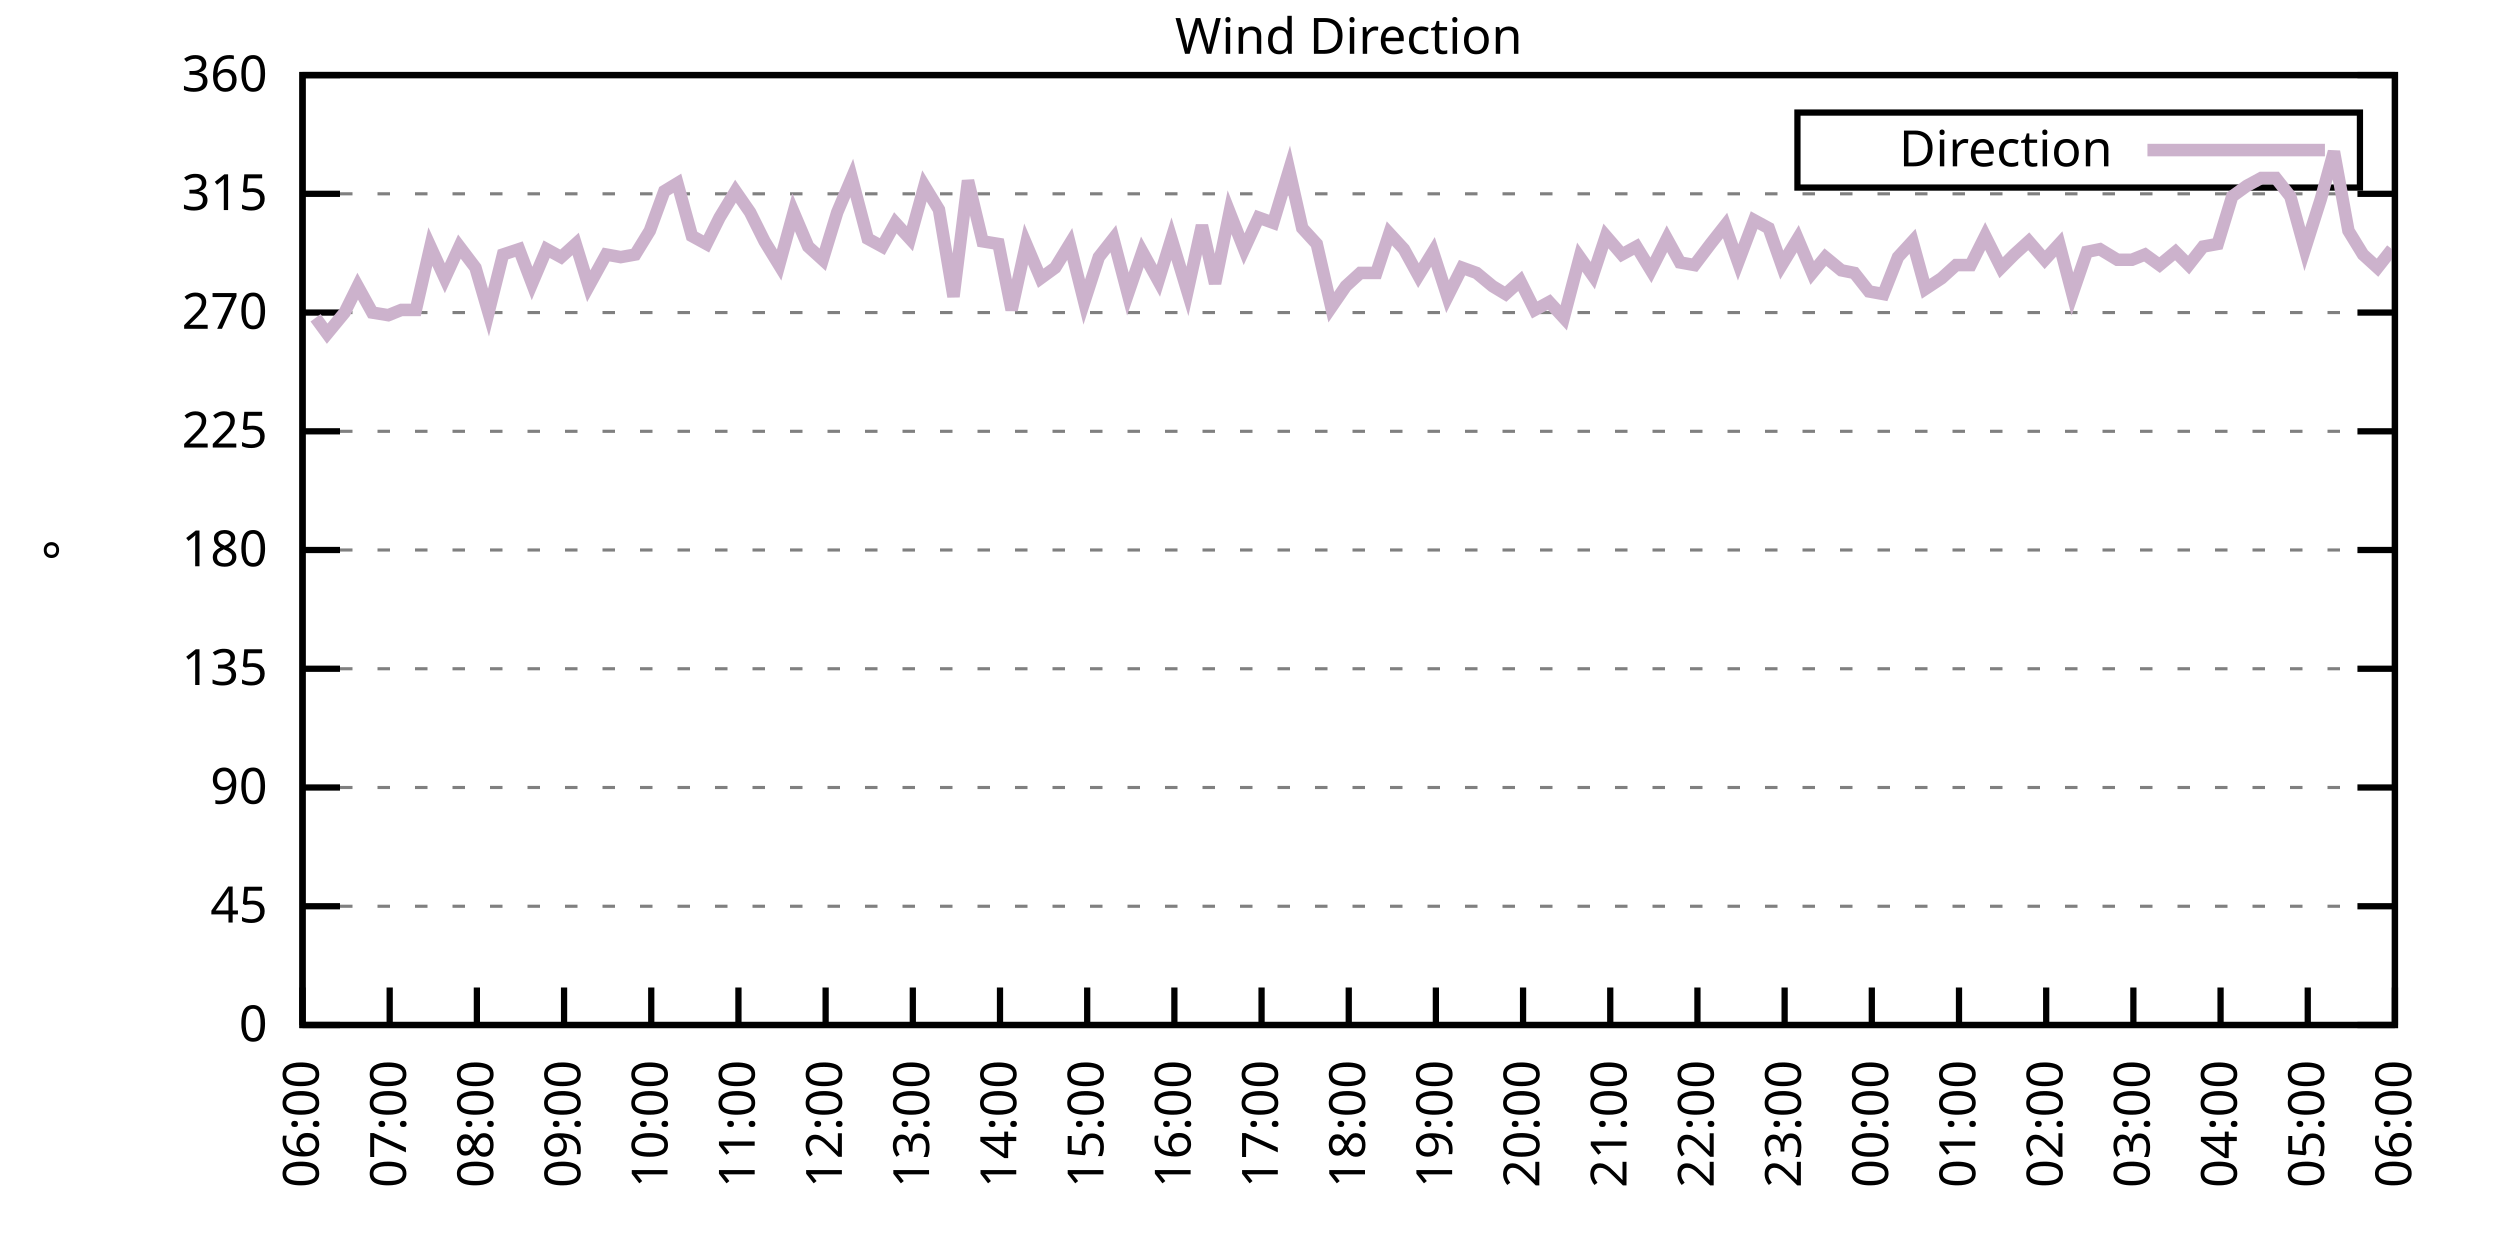
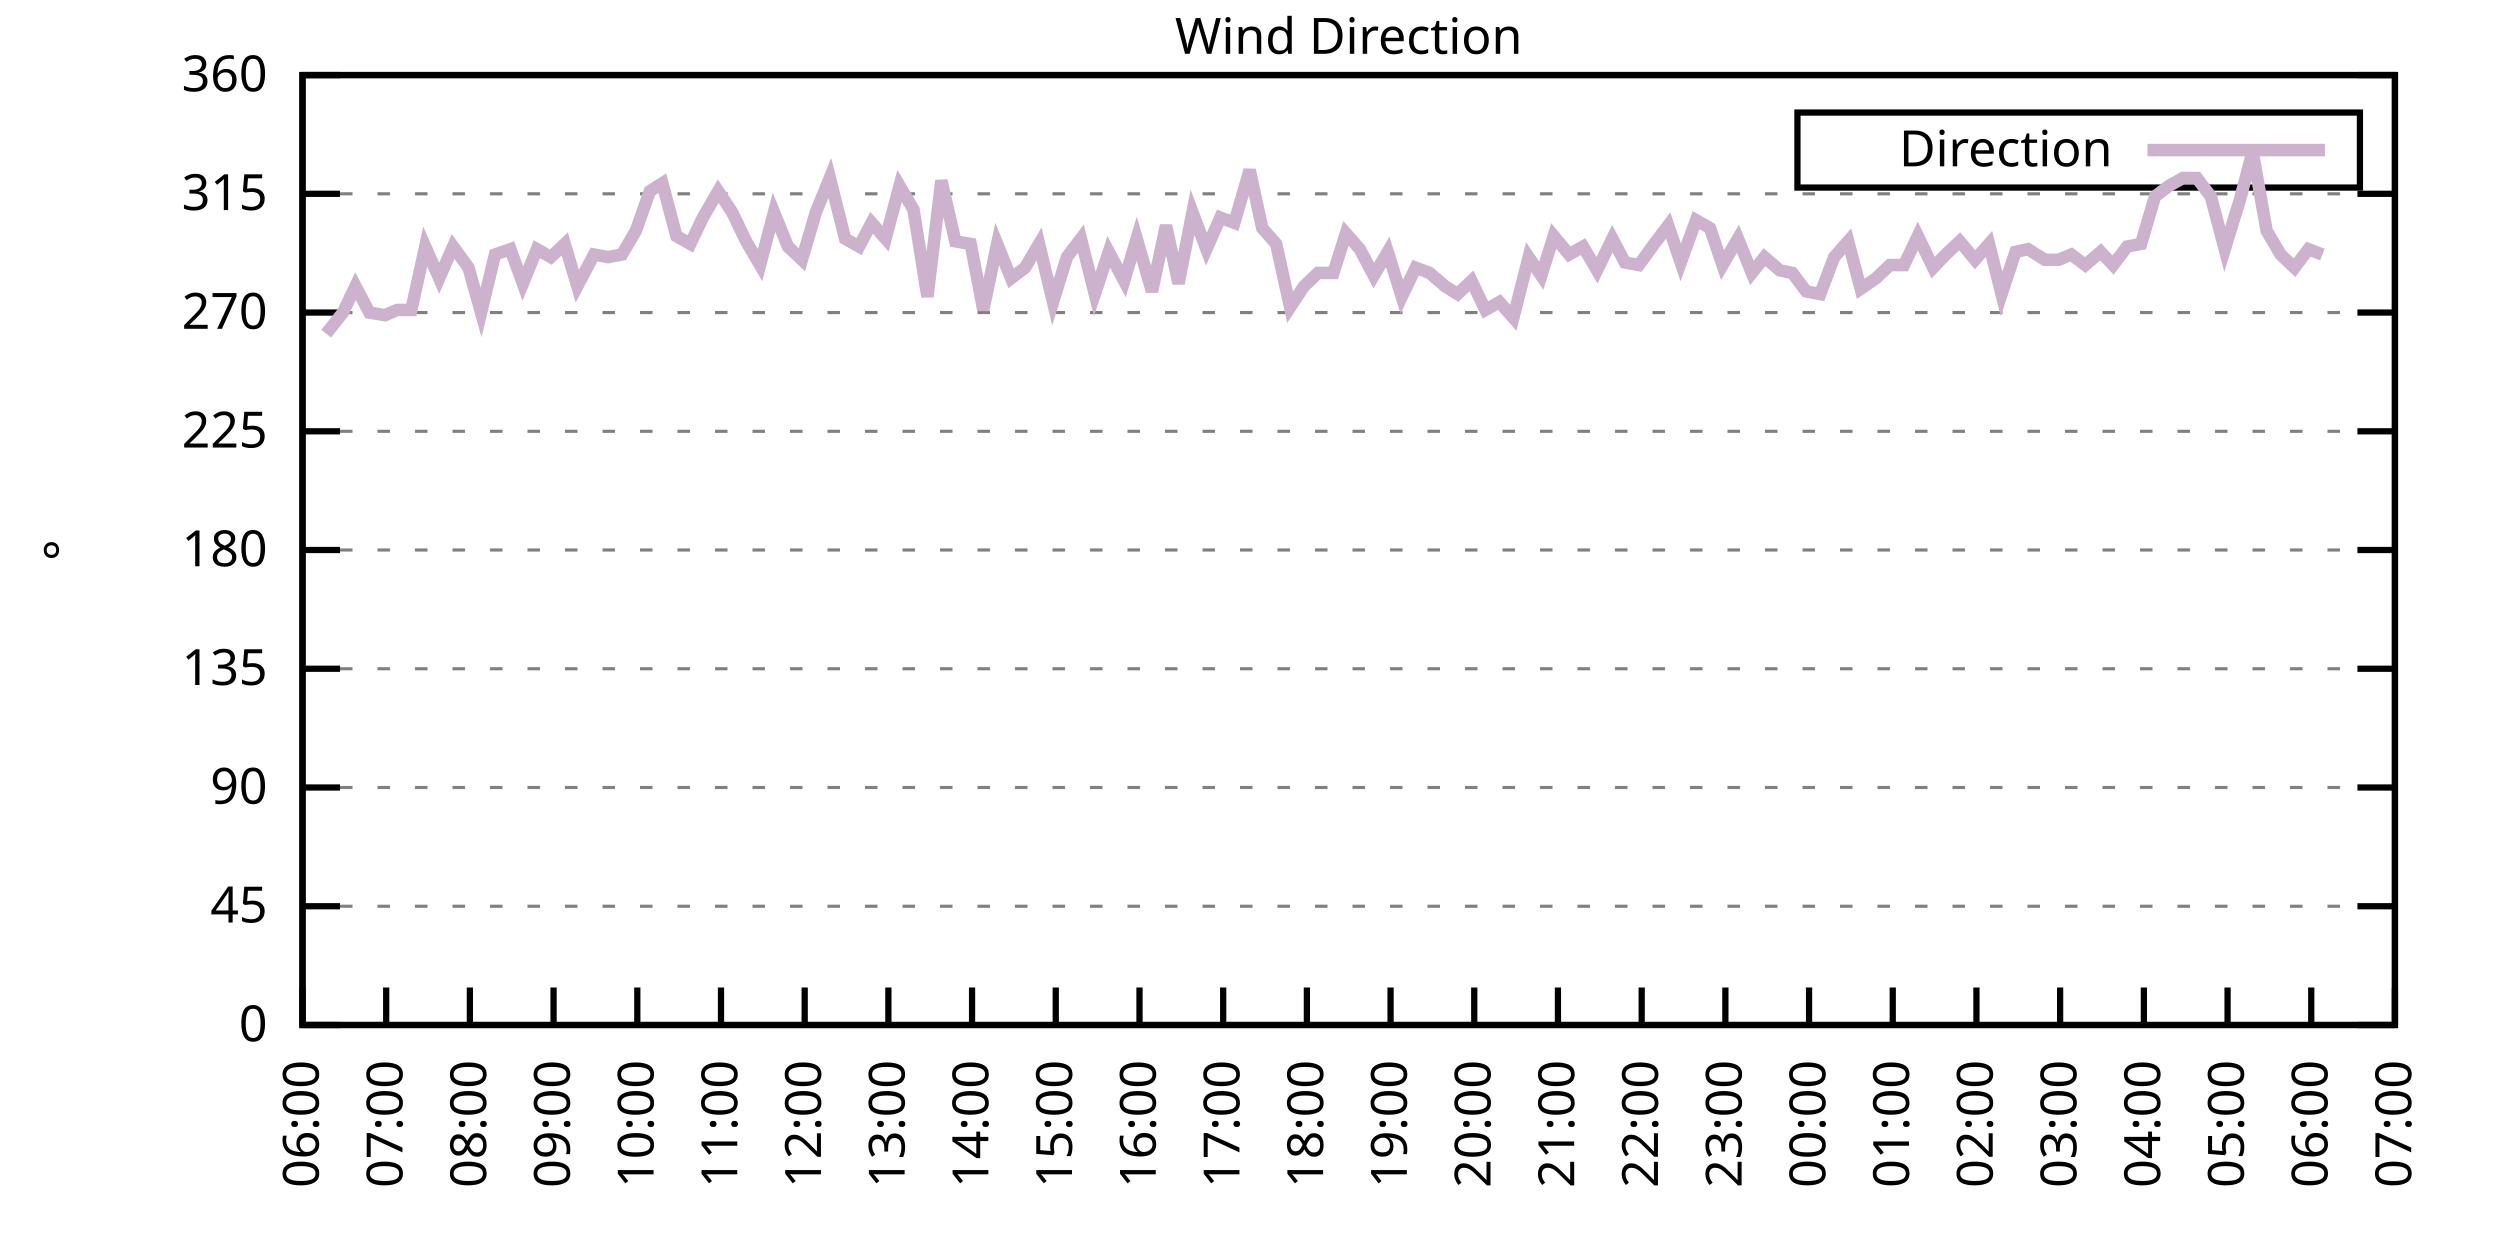
<svg xmlns="http://www.w3.org/2000/svg" xmlns:xlink="http://www.w3.org/1999/xlink" width="400" height="200" viewBox="0 0 400 200">
  <g id="gnuplot_canvas">
    <rect x="0" y="0" width="400" height="200" fill="none" />
    <defs>
      <circle id="gpDot" r="0.5" stroke-width="0.5" stroke="currentColor" />
      <path id="gpPt0" stroke-width="0.333" stroke="currentColor" d="M-1,0 h2 M0,-1 v2" />
      <path id="gpPt1" stroke-width="0.333" stroke="currentColor" d="M-1,-1 L1,1 M1,-1 L-1,1" />
      <path id="gpPt2" stroke-width="0.333" stroke="currentColor" d="M-1,0 L1,0 M0,-1 L0,1 M-1,-1 L1,1 M-1,1 L1,-1" />
      <rect id="gpPt3" stroke-width="0.333" stroke="currentColor" x="-1" y="-1" width="2" height="2" />
      <rect id="gpPt4" stroke-width="0.333" stroke="currentColor" fill="currentColor" x="-1" y="-1" width="2" height="2" />
      <circle id="gpPt5" stroke-width="0.333" stroke="currentColor" cx="0" cy="0" r="1" />
      <use xlink:href="#gpPt5" id="gpPt6" fill="currentColor" stroke="none" />
      <path id="gpPt7" stroke-width="0.333" stroke="currentColor" d="M0,-1.33 L-1.33,0.67 L1.33,0.67 z" />
      <use xlink:href="#gpPt7" id="gpPt8" fill="currentColor" stroke="none" />
      <use xlink:href="#gpPt7" id="gpPt9" stroke="currentColor" transform="rotate(180)" />
      <use xlink:href="#gpPt9" id="gpPt10" fill="currentColor" stroke="none" />
      <use xlink:href="#gpPt3" id="gpPt11" stroke="currentColor" transform="rotate(45)" />
      <use xlink:href="#gpPt11" id="gpPt12" fill="currentColor" stroke="none" />
      <path id="gpPt13" stroke-width="0.333" stroke="currentColor" d="M0,1.330 L1.265,0.411 L0.782,-1.067 L-0.782,-1.076 L-1.265,0.411 z" />
      <use xlink:href="#gpPt13" id="gpPt14" fill="currentColor" stroke="none" />
      <filter id="textbox" filterUnits="objectBoundingBox" x="0" y="0" height="1" width="1">
        <feFlood flood-color="white" flood-opacity="1" result="bgnd" />
        <feComposite in="SourceGraphic" in2="bgnd" operator="atop" />
      </filter>
      <filter id="greybox" filterUnits="objectBoundingBox" x="0" y="0" height="1" width="1">
        <feFlood flood-color="lightgrey" flood-opacity="1" result="grey" />
        <feComposite in="SourceGraphic" in2="grey" operator="atop" />
      </filter>
    </defs>
    <g fill="none" color="white" stroke="currentColor" stroke-width="1.00" stroke-linecap="butt" stroke-linejoin="miter">
</g>
    <g fill="none" color="black" stroke="currentColor" stroke-width="1.00" stroke-linecap="butt" stroke-linejoin="miter">
      <g stroke="none" shape-rendering="crispEdges">
        <polygon fill="rgb(255, 255, 255)" points="48.40,164.00 383.18,164.00 383.18,12.02 48.40,12.02 " />
      </g>
    </g>
    <g fill="none" color="black" stroke="currentColor" stroke-width="1.00" stroke-linecap="butt" stroke-linejoin="miter">
</g>
    <g fill="none" color="black" stroke="black" stroke-width="0.50" stroke-linecap="butt" stroke-linejoin="miter">
</g>
    <g fill="none" color="gray" stroke="currentColor" stroke-width="0.50" stroke-linecap="butt" stroke-linejoin="miter">
      <path stroke="gray" stroke-dasharray="2,4" class="gridline" d="M48.40,164.00 L383.19,164.00  " />
    </g>
    <g fill="none" color="gray" stroke="gray" stroke-width="1.00" stroke-linecap="butt" stroke-linejoin="miter">
</g>
    <g fill="none" color="black" stroke="currentColor" stroke-width="1.00" stroke-linecap="butt" stroke-linejoin="miter">
      <path stroke="black" d="M48.40,164.00 L54.40,164.00 M383.19,164.00 L377.19,164.00  " />
      <g transform="translate(42.80,166.60)" stroke="none" fill="black" font-family="Sans" font-size="8.00" text-anchor="end">
        <text>
          <tspan font-family="Sans"> 0</tspan>
        </text>
      </g>
    </g>
    <g fill="none" color="black" stroke="currentColor" stroke-width="1.00" stroke-linecap="butt" stroke-linejoin="miter">
</g>
    <g fill="none" color="black" stroke="black" stroke-width="0.50" stroke-linecap="butt" stroke-linejoin="miter">
</g>
    <g fill="none" color="gray" stroke="currentColor" stroke-width="0.50" stroke-linecap="butt" stroke-linejoin="miter">
      <path stroke="gray" stroke-dasharray="2,4" class="gridline" d="M48.40,145.00 L383.19,145.00  " />
    </g>
    <g fill="none" color="gray" stroke="gray" stroke-width="1.00" stroke-linecap="butt" stroke-linejoin="miter">
</g>
    <g fill="none" color="black" stroke="currentColor" stroke-width="1.00" stroke-linecap="butt" stroke-linejoin="miter">
      <path stroke="black" d="M48.40,145.00 L54.40,145.00 M383.19,145.00 L377.19,145.00  " />
      <g transform="translate(42.80,147.60)" stroke="none" fill="black" font-family="Sans" font-size="8.00" text-anchor="end">
        <text>
          <tspan font-family="Sans"> 45</tspan>
        </text>
      </g>
    </g>
    <g fill="none" color="black" stroke="currentColor" stroke-width="1.00" stroke-linecap="butt" stroke-linejoin="miter">
</g>
    <g fill="none" color="black" stroke="black" stroke-width="0.50" stroke-linecap="butt" stroke-linejoin="miter">
</g>
    <g fill="none" color="gray" stroke="currentColor" stroke-width="0.50" stroke-linecap="butt" stroke-linejoin="miter">
      <path stroke="gray" stroke-dasharray="2,4" class="gridline" d="M48.40,126.00 L383.19,126.00  " />
    </g>
    <g fill="none" color="gray" stroke="gray" stroke-width="1.00" stroke-linecap="butt" stroke-linejoin="miter">
</g>
    <g fill="none" color="black" stroke="currentColor" stroke-width="1.00" stroke-linecap="butt" stroke-linejoin="miter">
      <path stroke="black" d="M48.40,126.00 L54.40,126.00 M383.19,126.00 L377.19,126.00  " />
      <g transform="translate(42.80,128.60)" stroke="none" fill="black" font-family="Sans" font-size="8.00" text-anchor="end">
        <text>
          <tspan font-family="Sans"> 90</tspan>
        </text>
      </g>
    </g>
    <g fill="none" color="black" stroke="currentColor" stroke-width="1.00" stroke-linecap="butt" stroke-linejoin="miter">
</g>
    <g fill="none" color="black" stroke="black" stroke-width="0.50" stroke-linecap="butt" stroke-linejoin="miter">
</g>
    <g fill="none" color="gray" stroke="currentColor" stroke-width="0.50" stroke-linecap="butt" stroke-linejoin="miter">
      <path stroke="gray" stroke-dasharray="2,4" class="gridline" d="M48.40,107.00 L383.19,107.00  " />
    </g>
    <g fill="none" color="gray" stroke="gray" stroke-width="1.00" stroke-linecap="butt" stroke-linejoin="miter">
</g>
    <g fill="none" color="black" stroke="currentColor" stroke-width="1.00" stroke-linecap="butt" stroke-linejoin="miter">
      <path stroke="black" d="M48.40,107.00 L54.40,107.00 M383.19,107.00 L377.19,107.00  " />
      <g transform="translate(42.80,109.60)" stroke="none" fill="black" font-family="Sans" font-size="8.00" text-anchor="end">
        <text>
          <tspan font-family="Sans"> 135</tspan>
        </text>
      </g>
    </g>
    <g fill="none" color="black" stroke="currentColor" stroke-width="1.00" stroke-linecap="butt" stroke-linejoin="miter">
</g>
    <g fill="none" color="black" stroke="black" stroke-width="0.50" stroke-linecap="butt" stroke-linejoin="miter">
</g>
    <g fill="none" color="gray" stroke="currentColor" stroke-width="0.50" stroke-linecap="butt" stroke-linejoin="miter">
      <path stroke="gray" stroke-dasharray="2,4" class="gridline" d="M48.40,88.00 L383.19,88.00  " />
    </g>
    <g fill="none" color="gray" stroke="gray" stroke-width="1.00" stroke-linecap="butt" stroke-linejoin="miter">
</g>
    <g fill="none" color="black" stroke="currentColor" stroke-width="1.00" stroke-linecap="butt" stroke-linejoin="miter">
      <path stroke="black" d="M48.40,88.00 L54.40,88.00 M383.19,88.00 L377.19,88.00  " />
      <g transform="translate(42.80,90.60)" stroke="none" fill="black" font-family="Sans" font-size="8.00" text-anchor="end">
        <text>
          <tspan font-family="Sans"> 180</tspan>
        </text>
      </g>
    </g>
    <g fill="none" color="black" stroke="currentColor" stroke-width="1.00" stroke-linecap="butt" stroke-linejoin="miter">
</g>
    <g fill="none" color="black" stroke="black" stroke-width="0.50" stroke-linecap="butt" stroke-linejoin="miter">
</g>
    <g fill="none" color="gray" stroke="currentColor" stroke-width="0.50" stroke-linecap="butt" stroke-linejoin="miter">
      <path stroke="gray" stroke-dasharray="2,4" class="gridline" d="M48.40,69.01 L383.19,69.01  " />
    </g>
    <g fill="none" color="gray" stroke="gray" stroke-width="1.00" stroke-linecap="butt" stroke-linejoin="miter">
</g>
    <g fill="none" color="black" stroke="currentColor" stroke-width="1.00" stroke-linecap="butt" stroke-linejoin="miter">
      <path stroke="black" d="M48.40,69.01 L54.40,69.01 M383.19,69.01 L377.19,69.01  " />
      <g transform="translate(42.80,71.61)" stroke="none" fill="black" font-family="Sans" font-size="8.00" text-anchor="end">
        <text>
          <tspan font-family="Sans"> 225</tspan>
        </text>
      </g>
    </g>
    <g fill="none" color="black" stroke="currentColor" stroke-width="1.00" stroke-linecap="butt" stroke-linejoin="miter">
</g>
    <g fill="none" color="black" stroke="black" stroke-width="0.50" stroke-linecap="butt" stroke-linejoin="miter">
</g>
    <g fill="none" color="gray" stroke="currentColor" stroke-width="0.50" stroke-linecap="butt" stroke-linejoin="miter">
      <path stroke="gray" stroke-dasharray="2,4" class="gridline" d="M48.40,50.01 L383.19,50.01  " />
    </g>
    <g fill="none" color="gray" stroke="gray" stroke-width="1.00" stroke-linecap="butt" stroke-linejoin="miter">
</g>
    <g fill="none" color="black" stroke="currentColor" stroke-width="1.00" stroke-linecap="butt" stroke-linejoin="miter">
      <path stroke="black" d="M48.40,50.01 L54.40,50.01 M383.19,50.01 L377.19,50.01  " />
      <g transform="translate(42.80,52.61)" stroke="none" fill="black" font-family="Sans" font-size="8.00" text-anchor="end">
        <text>
          <tspan font-family="Sans"> 270</tspan>
        </text>
      </g>
    </g>
    <g fill="none" color="black" stroke="currentColor" stroke-width="1.00" stroke-linecap="butt" stroke-linejoin="miter">
</g>
    <g fill="none" color="black" stroke="black" stroke-width="0.50" stroke-linecap="butt" stroke-linejoin="miter">
</g>
    <g fill="none" color="gray" stroke="currentColor" stroke-width="0.50" stroke-linecap="butt" stroke-linejoin="miter">
      <path stroke="gray" stroke-dasharray="2,4" class="gridline" d="M48.40,31.01 L383.19,31.01  " />
    </g>
    <g fill="none" color="gray" stroke="gray" stroke-width="1.00" stroke-linecap="butt" stroke-linejoin="miter">
</g>
    <g fill="none" color="black" stroke="currentColor" stroke-width="1.00" stroke-linecap="butt" stroke-linejoin="miter">
      <path stroke="black" d="M48.40,31.01 L54.40,31.01 M383.19,31.01 L377.19,31.01  " />
      <g transform="translate(42.80,33.61)" stroke="none" fill="black" font-family="Sans" font-size="8.00" text-anchor="end">
        <text>
          <tspan font-family="Sans"> 315</tspan>
        </text>
      </g>
    </g>
    <g fill="none" color="black" stroke="currentColor" stroke-width="1.00" stroke-linecap="butt" stroke-linejoin="miter">
</g>
    <g fill="none" color="black" stroke="black" stroke-width="0.50" stroke-linecap="butt" stroke-linejoin="miter">
</g>
    <g fill="none" color="gray" stroke="currentColor" stroke-width="0.50" stroke-linecap="butt" stroke-linejoin="miter">
      <path stroke="gray" stroke-dasharray="2,4" class="gridline" d="M48.40,12.01 L383.19,12.01  " />
    </g>
    <g fill="none" color="gray" stroke="gray" stroke-width="1.00" stroke-linecap="butt" stroke-linejoin="miter">
</g>
    <g fill="none" color="black" stroke="currentColor" stroke-width="1.00" stroke-linecap="butt" stroke-linejoin="miter">
      <path stroke="black" d="M48.40,12.01 L54.40,12.01 M383.19,12.01 L377.19,12.01  " />
      <g transform="translate(42.80,14.61)" stroke="none" fill="black" font-family="Sans" font-size="8.00" text-anchor="end">
        <text>
          <tspan font-family="Sans"> 360</tspan>
        </text>
      </g>
    </g>
    <g fill="none" color="black" stroke="currentColor" stroke-width="1.00" stroke-linecap="butt" stroke-linejoin="miter">
      <path stroke="black" d="M48.40,164.00 L48.40,158.00  " />
      <g transform="translate(51.00,169.60) rotate(270.00)" stroke="none" fill="black" font-family="Sans" font-size="8.00" text-anchor="end">
        <text>
          <tspan font-family="Sans">06:00</tspan>
        </text>
      </g>
    </g>
    <g fill="none" color="black" stroke="currentColor" stroke-width="1.00" stroke-linecap="butt" stroke-linejoin="miter">
-       <path stroke="black" d="M62.35,164.00 L62.35,158.00  " />
-       <g transform="translate(64.95,169.60) rotate(270.00)" stroke="none" fill="black" font-family="Sans" font-size="8.00" text-anchor="end">
+       <path stroke="black" d="M61.79,164.00 L61.79,158.00  " />
+       <g transform="translate(64.39,169.60) rotate(270.00)" stroke="none" fill="black" font-family="Sans" font-size="8.00" text-anchor="end">
        <text>
          <tspan font-family="Sans">07:00</tspan>
        </text>
      </g>
    </g>
    <g fill="none" color="black" stroke="currentColor" stroke-width="1.00" stroke-linecap="butt" stroke-linejoin="miter">
-       <path stroke="black" d="M76.30,164.00 L76.30,158.00  " />
-       <g transform="translate(78.90,169.60) rotate(270.00)" stroke="none" fill="black" font-family="Sans" font-size="8.00" text-anchor="end">
+       <path stroke="black" d="M75.18,164.00 L75.18,158.00  " />
+       <g transform="translate(77.78,169.60) rotate(270.00)" stroke="none" fill="black" font-family="Sans" font-size="8.00" text-anchor="end">
        <text>
          <tspan font-family="Sans">08:00</tspan>
        </text>
      </g>
    </g>
    <g fill="none" color="black" stroke="currentColor" stroke-width="1.00" stroke-linecap="butt" stroke-linejoin="miter">
-       <path stroke="black" d="M90.25,164.00 L90.25,158.00  " />
-       <g transform="translate(92.85,169.60) rotate(270.00)" stroke="none" fill="black" font-family="Sans" font-size="8.00" text-anchor="end">
+       <path stroke="black" d="M88.57,164.00 L88.57,158.00  " />
+       <g transform="translate(91.17,169.60) rotate(270.00)" stroke="none" fill="black" font-family="Sans" font-size="8.00" text-anchor="end">
        <text>
          <tspan font-family="Sans">09:00</tspan>
        </text>
      </g>
    </g>
    <g fill="none" color="black" stroke="currentColor" stroke-width="1.00" stroke-linecap="butt" stroke-linejoin="miter">
-       <path stroke="black" d="M104.20,164.00 L104.20,158.00  " />
-       <g transform="translate(106.80,169.60) rotate(270.00)" stroke="none" fill="black" font-family="Sans" font-size="8.00" text-anchor="end">
+       <path stroke="black" d="M101.97,164.00 L101.97,158.00  " />
+       <g transform="translate(104.57,169.60) rotate(270.00)" stroke="none" fill="black" font-family="Sans" font-size="8.00" text-anchor="end">
        <text>
          <tspan font-family="Sans">10:00</tspan>
        </text>
      </g>
    </g>
    <g fill="none" color="black" stroke="currentColor" stroke-width="1.00" stroke-linecap="butt" stroke-linejoin="miter">
-       <path stroke="black" d="M118.15,164.00 L118.15,158.00  " />
-       <g transform="translate(120.75,169.60) rotate(270.00)" stroke="none" fill="black" font-family="Sans" font-size="8.00" text-anchor="end">
+       <path stroke="black" d="M115.36,164.00 L115.36,158.00  " />
+       <g transform="translate(117.96,169.60) rotate(270.00)" stroke="none" fill="black" font-family="Sans" font-size="8.00" text-anchor="end">
        <text>
          <tspan font-family="Sans">11:00</tspan>
        </text>
      </g>
    </g>
    <g fill="none" color="black" stroke="currentColor" stroke-width="1.00" stroke-linecap="butt" stroke-linejoin="miter">
-       <path stroke="black" d="M132.10,164.00 L132.10,158.00  " />
-       <g transform="translate(134.70,169.60) rotate(270.00)" stroke="none" fill="black" font-family="Sans" font-size="8.00" text-anchor="end">
+       <path stroke="black" d="M128.75,164.00 L128.75,158.00  " />
+       <g transform="translate(131.35,169.60) rotate(270.00)" stroke="none" fill="black" font-family="Sans" font-size="8.00" text-anchor="end">
        <text>
          <tspan font-family="Sans">12:00</tspan>
        </text>
      </g>
    </g>
    <g fill="none" color="black" stroke="currentColor" stroke-width="1.00" stroke-linecap="butt" stroke-linejoin="miter">
-       <path stroke="black" d="M146.05,164.00 L146.05,158.00  " />
-       <g transform="translate(148.65,169.60) rotate(270.00)" stroke="none" fill="black" font-family="Sans" font-size="8.00" text-anchor="end">
+       <path stroke="black" d="M142.14,164.00 L142.14,158.00  " />
+       <g transform="translate(144.74,169.60) rotate(270.00)" stroke="none" fill="black" font-family="Sans" font-size="8.00" text-anchor="end">
        <text>
          <tspan font-family="Sans">13:00</tspan>
        </text>
      </g>
    </g>
    <g fill="none" color="black" stroke="currentColor" stroke-width="1.00" stroke-linecap="butt" stroke-linejoin="miter">
-       <path stroke="black" d="M160.00,164.00 L160.00,158.00  " />
-       <g transform="translate(162.60,169.60) rotate(270.00)" stroke="none" fill="black" font-family="Sans" font-size="8.00" text-anchor="end">
+       <path stroke="black" d="M155.53,164.00 L155.53,158.00  " />
+       <g transform="translate(158.13,169.60) rotate(270.00)" stroke="none" fill="black" font-family="Sans" font-size="8.00" text-anchor="end">
        <text>
          <tspan font-family="Sans">14:00</tspan>
        </text>
      </g>
    </g>
    <g fill="none" color="black" stroke="currentColor" stroke-width="1.00" stroke-linecap="butt" stroke-linejoin="miter">
-       <path stroke="black" d="M173.95,164.00 L173.95,158.00  " />
-       <g transform="translate(176.55,169.60) rotate(270.00)" stroke="none" fill="black" font-family="Sans" font-size="8.00" text-anchor="end">
+       <path stroke="black" d="M168.92,164.00 L168.92,158.00  " />
+       <g transform="translate(171.52,169.60) rotate(270.00)" stroke="none" fill="black" font-family="Sans" font-size="8.00" text-anchor="end">
        <text>
          <tspan font-family="Sans">15:00</tspan>
        </text>
      </g>
    </g>
    <g fill="none" color="black" stroke="currentColor" stroke-width="1.00" stroke-linecap="butt" stroke-linejoin="miter">
-       <path stroke="black" d="M187.90,164.00 L187.90,158.00  " />
-       <g transform="translate(190.50,169.60) rotate(270.00)" stroke="none" fill="black" font-family="Sans" font-size="8.00" text-anchor="end">
+       <path stroke="black" d="M182.32,164.00 L182.32,158.00  " />
+       <g transform="translate(184.92,169.60) rotate(270.00)" stroke="none" fill="black" font-family="Sans" font-size="8.00" text-anchor="end">
        <text>
          <tspan font-family="Sans">16:00</tspan>
        </text>
      </g>
    </g>
    <g fill="none" color="black" stroke="currentColor" stroke-width="1.00" stroke-linecap="butt" stroke-linejoin="miter">
-       <path stroke="black" d="M201.85,164.00 L201.85,158.00  " />
-       <g transform="translate(204.45,169.60) rotate(270.00)" stroke="none" fill="black" font-family="Sans" font-size="8.00" text-anchor="end">
+       <path stroke="black" d="M195.71,164.00 L195.71,158.00  " />
+       <g transform="translate(198.31,169.60) rotate(270.00)" stroke="none" fill="black" font-family="Sans" font-size="8.00" text-anchor="end">
        <text>
          <tspan font-family="Sans">17:00</tspan>
        </text>
      </g>
    </g>
    <g fill="none" color="black" stroke="currentColor" stroke-width="1.00" stroke-linecap="butt" stroke-linejoin="miter">
-       <path stroke="black" d="M215.80,164.00 L215.80,158.00  " />
-       <g transform="translate(218.40,169.60) rotate(270.00)" stroke="none" fill="black" font-family="Sans" font-size="8.00" text-anchor="end">
+       <path stroke="black" d="M209.10,164.00 L209.10,158.00  " />
+       <g transform="translate(211.70,169.60) rotate(270.00)" stroke="none" fill="black" font-family="Sans" font-size="8.00" text-anchor="end">
        <text>
          <tspan font-family="Sans">18:00</tspan>
        </text>
      </g>
    </g>
    <g fill="none" color="black" stroke="currentColor" stroke-width="1.00" stroke-linecap="butt" stroke-linejoin="miter">
-       <path stroke="black" d="M229.74,164.00 L229.74,158.00  " />
-       <g transform="translate(232.34,169.60) rotate(270.00)" stroke="none" fill="black" font-family="Sans" font-size="8.00" text-anchor="end">
+       <path stroke="black" d="M222.49,164.00 L222.49,158.00  " />
+       <g transform="translate(225.09,169.60) rotate(270.00)" stroke="none" fill="black" font-family="Sans" font-size="8.00" text-anchor="end">
        <text>
          <tspan font-family="Sans">19:00</tspan>
        </text>
      </g>
    </g>
    <g fill="none" color="black" stroke="currentColor" stroke-width="1.00" stroke-linecap="butt" stroke-linejoin="miter">
-       <path stroke="black" d="M243.69,164.00 L243.69,158.00  " />
-       <g transform="translate(246.29,169.60) rotate(270.00)" stroke="none" fill="black" font-family="Sans" font-size="8.00" text-anchor="end">
+       <path stroke="black" d="M235.88,164.00 L235.88,158.00  " />
+       <g transform="translate(238.48,169.60) rotate(270.00)" stroke="none" fill="black" font-family="Sans" font-size="8.00" text-anchor="end">
        <text>
          <tspan font-family="Sans">20:00</tspan>
        </text>
      </g>
    </g>
    <g fill="none" color="black" stroke="currentColor" stroke-width="1.00" stroke-linecap="butt" stroke-linejoin="miter">
-       <path stroke="black" d="M257.64,164.00 L257.64,158.00  " />
-       <g transform="translate(260.24,169.60) rotate(270.00)" stroke="none" fill="black" font-family="Sans" font-size="8.00" text-anchor="end">
+       <path stroke="black" d="M249.27,164.00 L249.27,158.00  " />
+       <g transform="translate(251.87,169.60) rotate(270.00)" stroke="none" fill="black" font-family="Sans" font-size="8.00" text-anchor="end">
        <text>
          <tspan font-family="Sans">21:00</tspan>
        </text>
      </g>
    </g>
    <g fill="none" color="black" stroke="currentColor" stroke-width="1.00" stroke-linecap="butt" stroke-linejoin="miter">
-       <path stroke="black" d="M271.59,164.00 L271.59,158.00  " />
-       <g transform="translate(274.19,169.60) rotate(270.00)" stroke="none" fill="black" font-family="Sans" font-size="8.00" text-anchor="end">
+       <path stroke="black" d="M262.67,164.00 L262.67,158.00  " />
+       <g transform="translate(265.27,169.60) rotate(270.00)" stroke="none" fill="black" font-family="Sans" font-size="8.00" text-anchor="end">
        <text>
          <tspan font-family="Sans">22:00</tspan>
        </text>
      </g>
    </g>
    <g fill="none" color="black" stroke="currentColor" stroke-width="1.00" stroke-linecap="butt" stroke-linejoin="miter">
-       <path stroke="black" d="M285.54,164.00 L285.54,158.00  " />
-       <g transform="translate(288.14,169.60) rotate(270.00)" stroke="none" fill="black" font-family="Sans" font-size="8.00" text-anchor="end">
+       <path stroke="black" d="M276.06,164.00 L276.06,158.00  " />
+       <g transform="translate(278.66,169.60) rotate(270.00)" stroke="none" fill="black" font-family="Sans" font-size="8.00" text-anchor="end">
        <text>
          <tspan font-family="Sans">23:00</tspan>
        </text>
      </g>
    </g>
    <g fill="none" color="black" stroke="currentColor" stroke-width="1.00" stroke-linecap="butt" stroke-linejoin="miter">
-       <path stroke="black" d="M299.49,164.00 L299.49,158.00  " />
-       <g transform="translate(302.09,169.60) rotate(270.00)" stroke="none" fill="black" font-family="Sans" font-size="8.00" text-anchor="end">
+       <path stroke="black" d="M289.45,164.00 L289.45,158.00  " />
+       <g transform="translate(292.05,169.60) rotate(270.00)" stroke="none" fill="black" font-family="Sans" font-size="8.00" text-anchor="end">
        <text>
          <tspan font-family="Sans">00:00</tspan>
        </text>
      </g>
    </g>
    <g fill="none" color="black" stroke="currentColor" stroke-width="1.00" stroke-linecap="butt" stroke-linejoin="miter">
-       <path stroke="black" d="M313.44,164.00 L313.44,158.00  " />
-       <g transform="translate(316.04,169.60) rotate(270.00)" stroke="none" fill="black" font-family="Sans" font-size="8.00" text-anchor="end">
+       <path stroke="black" d="M302.84,164.00 L302.84,158.00  " />
+       <g transform="translate(305.44,169.60) rotate(270.00)" stroke="none" fill="black" font-family="Sans" font-size="8.00" text-anchor="end">
        <text>
          <tspan font-family="Sans">01:00</tspan>
        </text>
      </g>
    </g>
    <g fill="none" color="black" stroke="currentColor" stroke-width="1.00" stroke-linecap="butt" stroke-linejoin="miter">
-       <path stroke="black" d="M327.39,164.00 L327.39,158.00  " />
-       <g transform="translate(329.99,169.60) rotate(270.00)" stroke="none" fill="black" font-family="Sans" font-size="8.00" text-anchor="end">
+       <path stroke="black" d="M316.23,164.00 L316.23,158.00  " />
+       <g transform="translate(318.83,169.60) rotate(270.00)" stroke="none" fill="black" font-family="Sans" font-size="8.00" text-anchor="end">
        <text>
          <tspan font-family="Sans">02:00</tspan>
        </text>
      </g>
    </g>
    <g fill="none" color="black" stroke="currentColor" stroke-width="1.00" stroke-linecap="butt" stroke-linejoin="miter">
-       <path stroke="black" d="M341.34,164.00 L341.34,158.00  " />
-       <g transform="translate(343.94,169.60) rotate(270.00)" stroke="none" fill="black" font-family="Sans" font-size="8.00" text-anchor="end">
+       <path stroke="black" d="M329.62,164.00 L329.62,158.00  " />
+       <g transform="translate(332.22,169.60) rotate(270.00)" stroke="none" fill="black" font-family="Sans" font-size="8.00" text-anchor="end">
        <text>
          <tspan font-family="Sans">03:00</tspan>
        </text>
      </g>
    </g>
    <g fill="none" color="black" stroke="currentColor" stroke-width="1.00" stroke-linecap="butt" stroke-linejoin="miter">
-       <path stroke="black" d="M355.29,164.00 L355.29,158.00  " />
-       <g transform="translate(357.89,169.60) rotate(270.00)" stroke="none" fill="black" font-family="Sans" font-size="8.00" text-anchor="end">
+       <path stroke="black" d="M343.02,164.00 L343.02,158.00  " />
+       <g transform="translate(345.62,169.60) rotate(270.00)" stroke="none" fill="black" font-family="Sans" font-size="8.00" text-anchor="end">
        <text>
          <tspan font-family="Sans">04:00</tspan>
        </text>
      </g>
    </g>
    <g fill="none" color="black" stroke="currentColor" stroke-width="1.00" stroke-linecap="butt" stroke-linejoin="miter">
-       <path stroke="black" d="M369.24,164.00 L369.24,158.00  " />
-       <g transform="translate(371.84,169.60) rotate(270.00)" stroke="none" fill="black" font-family="Sans" font-size="8.00" text-anchor="end">
+       <path stroke="black" d="M356.41,164.00 L356.41,158.00  " />
+       <g transform="translate(359.01,169.60) rotate(270.00)" stroke="none" fill="black" font-family="Sans" font-size="8.00" text-anchor="end">
        <text>
          <tspan font-family="Sans">05:00</tspan>
+         </text>
+       </g>
+     </g>
+     <g fill="none" color="black" stroke="currentColor" stroke-width="1.00" stroke-linecap="butt" stroke-linejoin="miter">
+       <path stroke="black" d="M369.80,164.00 L369.80,158.00  " />
+       <g transform="translate(372.40,169.60) rotate(270.00)" stroke="none" fill="black" font-family="Sans" font-size="8.00" text-anchor="end">
+         <text>
+           <tspan font-family="Sans">06:00</tspan>
        </text>
      </g>
    </g>
    <g fill="none" color="black" stroke="currentColor" stroke-width="1.00" stroke-linecap="butt" stroke-linejoin="miter">
      <path stroke="black" d="M383.19,164.00 L383.19,158.00  " />
      <g transform="translate(385.79,169.60) rotate(270.00)" stroke="none" fill="black" font-family="Sans" font-size="8.00" text-anchor="end">
        <text>
-           <tspan font-family="Sans">06:00</tspan>
+           <tspan font-family="Sans">07:00</tspan>
        </text>
      </g>
    </g>
    <g fill="none" color="black" stroke="currentColor" stroke-width="1.00" stroke-linecap="butt" stroke-linejoin="miter">
</g>
    <g fill="none" color="black" stroke="currentColor" stroke-width="1.00" stroke-linecap="butt" stroke-linejoin="miter">
      <path stroke="black" d="M48.40,12.01 L48.40,164.00 L383.19,164.00 L383.19,12.01 L48.40,12.01 Z  " />
    </g>
    <g fill="none" color="black" stroke="currentColor" stroke-width="1.00" stroke-linecap="butt" stroke-linejoin="miter">
</g>
    <g fill="none" color="black" stroke="currentColor" stroke-width="1.00" stroke-linecap="butt" stroke-linejoin="miter">
      <path stroke="black" d="M287.59,30.01 L287.59,18.01 L377.59,18.01 L377.59,30.01 L287.59,30.01 Z  " />
    </g>
    <g id="Wind_direction_plot_1">
      <g fill="none" color="white" stroke="black" stroke-width="2.00" stroke-linecap="butt" stroke-linejoin="miter">
</g>
      <g fill="none" color="black" stroke="currentColor" stroke-width="2.00" stroke-linecap="butt" stroke-linejoin="miter">
        <g transform="translate(337.99,26.61)" stroke="none" fill="black" font-family="Sans" font-size="8.00" text-anchor="end">
          <text>
            <tspan font-family="Sans">Direction</tspan>
          </text>
        </g>
      </g>
      <g fill="none" color="black" stroke="currentColor" stroke-width="2.00" stroke-linecap="butt" stroke-linejoin="miter">
-         <path stroke="rgb(204, 178, 204)" d="M343.59,24.01 L371.99,24.01 M50.49,50.85 L52.35,53.39 L55.14,50.01 L57.23,45.79 L59.56,50.01 L62.12,50.43   L64.21,49.59 L66.53,49.59 L68.86,39.45 L71.18,44.52 L73.51,39.45 L76.07,42.83 L78.16,50.01 L80.48,40.72   L83.04,39.87 L85.13,45.36 L87.46,39.87 L89.78,41.14 L92.11,39.03 L94.20,45.79 L96.99,40.72 L99.32,41.14   L101.64,40.72 L103.97,36.92 L106.29,30.59 L108.38,29.32 L110.71,37.76 L113.03,39.03 L115.13,34.81 L117.68,30.59   L120.01,33.96 L122.33,38.61 L124.66,42.41 L126.98,33.96 L129.31,39.45 L131.63,41.56 L133.96,33.96 L136.28,28.48   L138.84,38.19 L141.16,39.45 L143.26,35.65 L145.58,38.19 L147.91,29.74 L150.23,33.54 L152.56,47.47 L154.88,28.90   L157.21,38.61 L159.76,39.03 L161.86,49.59 L164.18,39.03 L166.51,44.52 L168.83,42.83 L171.16,39.03 L173.48,48.32   L175.81,41.14 L178.13,38.19 L180.46,47.05 L182.78,40.30 L185.34,44.94 L187.43,38.19 L189.99,46.63 L192.31,36.08   L194.41,45.36 L196.73,33.96 L199.06,39.87 L201.38,34.81 L203.71,35.65 L206.26,27.21 L208.36,36.50 L210.68,39.03   L213.01,49.16 L215.33,45.79 L217.65,43.67 L220.21,43.67 L222.30,37.34 L224.63,39.87 L226.95,44.10 L229.28,40.30   L231.60,47.47 L233.93,42.83 L236.25,43.67 L238.81,45.79 L240.90,47.05 L243.23,44.94 L245.55,49.59 L247.88,48.32   L250.20,50.85 L252.76,41.14 L254.85,44.10 L256.95,37.76 L259.50,40.72 L261.83,39.45 L264.15,43.25 L266.71,38.19   L268.80,41.99 L271.13,42.41 L273.69,39.03 L276.01,36.08 L278.10,41.99 L280.66,35.23 L282.99,36.50 L285.08,42.41   L287.64,38.19 L289.96,43.67 L292.05,41.14 L294.61,43.25 L296.70,43.67 L299.03,46.63 L301.35,47.05 L303.68,41.14   L306.00,38.61 L308.09,46.21 L310.65,44.52 L312.98,42.41 L315.30,42.41 L317.63,37.76 L320.18,42.83 L322.28,40.72   L324.60,38.61 L327.16,41.56 L329.48,39.03 L331.58,47.05 L333.90,40.30 L335.99,39.87 L338.78,41.56 L341.11,41.56   L343.20,40.72 L345.53,42.41 L348.08,40.30 L350.18,42.41 L352.50,39.45 L354.83,39.03 L357.15,31.43 L359.48,29.74   L361.80,28.48 L364.13,28.48 L366.45,31.43 L368.78,39.87 L371.33,31.85 L373.43,24.25 L375.75,36.92 L378.08,40.72   L380.40,42.83 L382.73,39.87  " />
+         <path stroke="rgb(204, 178, 204)" d="M343.59,24.01 L371.99,24.01 M52.19,53.39 L54.87,50.01 L56.88,45.79 L59.11,50.01 L61.57,50.43 L63.58,49.59   L65.81,49.59 L68.04,39.45 L70.27,44.52 L72.50,39.45 L74.96,42.83 L76.97,50.01 L79.20,40.72 L81.66,39.87   L83.66,45.36 L85.90,39.87 L88.13,41.14 L90.36,39.03 L92.37,45.79 L95.05,40.72 L97.28,41.14 L99.51,40.72   L101.74,36.92 L103.98,30.59 L105.98,29.32 L108.22,37.76 L110.45,39.03 L112.46,34.81 L114.91,30.59 L117.14,33.96   L119.38,38.61 L121.61,42.41 L123.84,33.96 L126.07,39.45 L128.30,41.56 L130.54,33.96 L132.77,28.48 L135.22,38.19   L137.45,39.45 L139.46,35.65 L141.69,38.19 L143.93,29.74 L146.16,33.54 L148.39,47.47 L150.62,28.90 L152.85,38.61   L155.31,39.03 L157.32,49.59 L159.55,39.03 L161.78,44.52 L164.01,42.83 L166.25,39.03 L168.48,48.32 L170.71,41.14   L172.94,38.19 L175.17,47.05 L177.41,40.30 L179.86,44.94 L181.87,38.19 L184.32,46.63 L186.56,36.08 L188.57,45.36   L190.80,33.96 L193.03,39.87 L195.26,34.81 L197.49,35.65 L199.95,27.21 L201.96,36.50 L204.19,39.03 L206.42,49.16   L208.65,45.79 L210.88,43.67 L213.34,43.67 L215.35,37.34 L217.58,39.87 L219.81,44.10 L222.04,40.30 L224.28,47.47   L226.51,42.83 L228.74,43.67 L231.20,45.79 L233.20,47.05 L235.44,44.94 L237.67,49.59 L239.90,48.32 L242.13,50.85   L244.59,41.14 L246.60,44.10 L248.60,37.76 L251.06,40.72 L253.29,39.45 L255.52,43.25 L257.98,38.19 L259.99,41.99   L262.22,42.41 L264.67,39.03 L266.91,36.08 L268.92,41.99 L271.37,35.23 L273.60,36.50 L275.61,42.41 L278.07,38.19   L280.30,43.67 L282.31,41.14 L284.76,43.25 L286.77,43.67 L289.00,46.63 L291.23,47.05 L293.47,41.14 L295.70,38.61   L297.71,46.21 L300.16,44.52 L302.39,42.41 L304.63,42.41 L306.86,37.76 L309.31,42.83 L311.32,40.72 L313.55,38.61   L316.01,41.56 L318.24,39.03 L320.25,47.05 L322.48,40.30 L324.49,39.87 L327.17,41.56 L329.40,41.56 L331.41,40.72   L333.64,42.41 L336.10,40.30 L338.10,42.41 L340.34,39.45 L342.57,39.03 L344.80,31.43 L347.03,29.74 L349.26,28.48   L351.50,28.48 L353.73,31.43 L355.96,39.87 L358.42,31.85 L360.42,24.25 L362.66,36.92 L364.89,40.72 L367.12,42.83   L369.35,39.87 L371.58,40.72  " />
      </g>
    </g>
    <g fill="none" color="black" stroke="currentColor" stroke-width="2.00" stroke-linecap="butt" stroke-linejoin="miter">
</g>
    <g fill="none" color="black" stroke="black" stroke-width="1.00" stroke-linecap="butt" stroke-linejoin="miter">
</g>
    <g fill="none" color="black" stroke="currentColor" stroke-width="1.00" stroke-linecap="butt" stroke-linejoin="miter">
      <path stroke="black" d="M48.40,12.01 L48.40,164.00 L383.19,164.00 L383.19,12.01 L48.40,12.01 Z  " />
      <g transform="translate(12.80,88.01) rotate(270.00)" stroke="none" fill="black" font-family="Sans" font-size="8.00" text-anchor="middle">
        <text>
          <tspan font-family="Sans">°</tspan>
        </text>
      </g>
    </g>
    <g fill="none" color="black" stroke="currentColor" stroke-width="1.00" stroke-linecap="butt" stroke-linejoin="miter">
</g>
    <g fill="none" color="black" stroke="currentColor" stroke-width="1.00" stroke-linecap="butt" stroke-linejoin="miter">
      <g transform="translate(215.79,8.61)" stroke="none" fill="black" font-family="Sans" font-size="8.00" text-anchor="middle">
        <text>
          <tspan font-family="Sans">Wind Direction</tspan>
        </text>
      </g>
    </g>
    <g fill="none" color="black" stroke="currentColor" stroke-width="1.00" stroke-linecap="butt" stroke-linejoin="miter">
</g>
  </g>
</svg>
